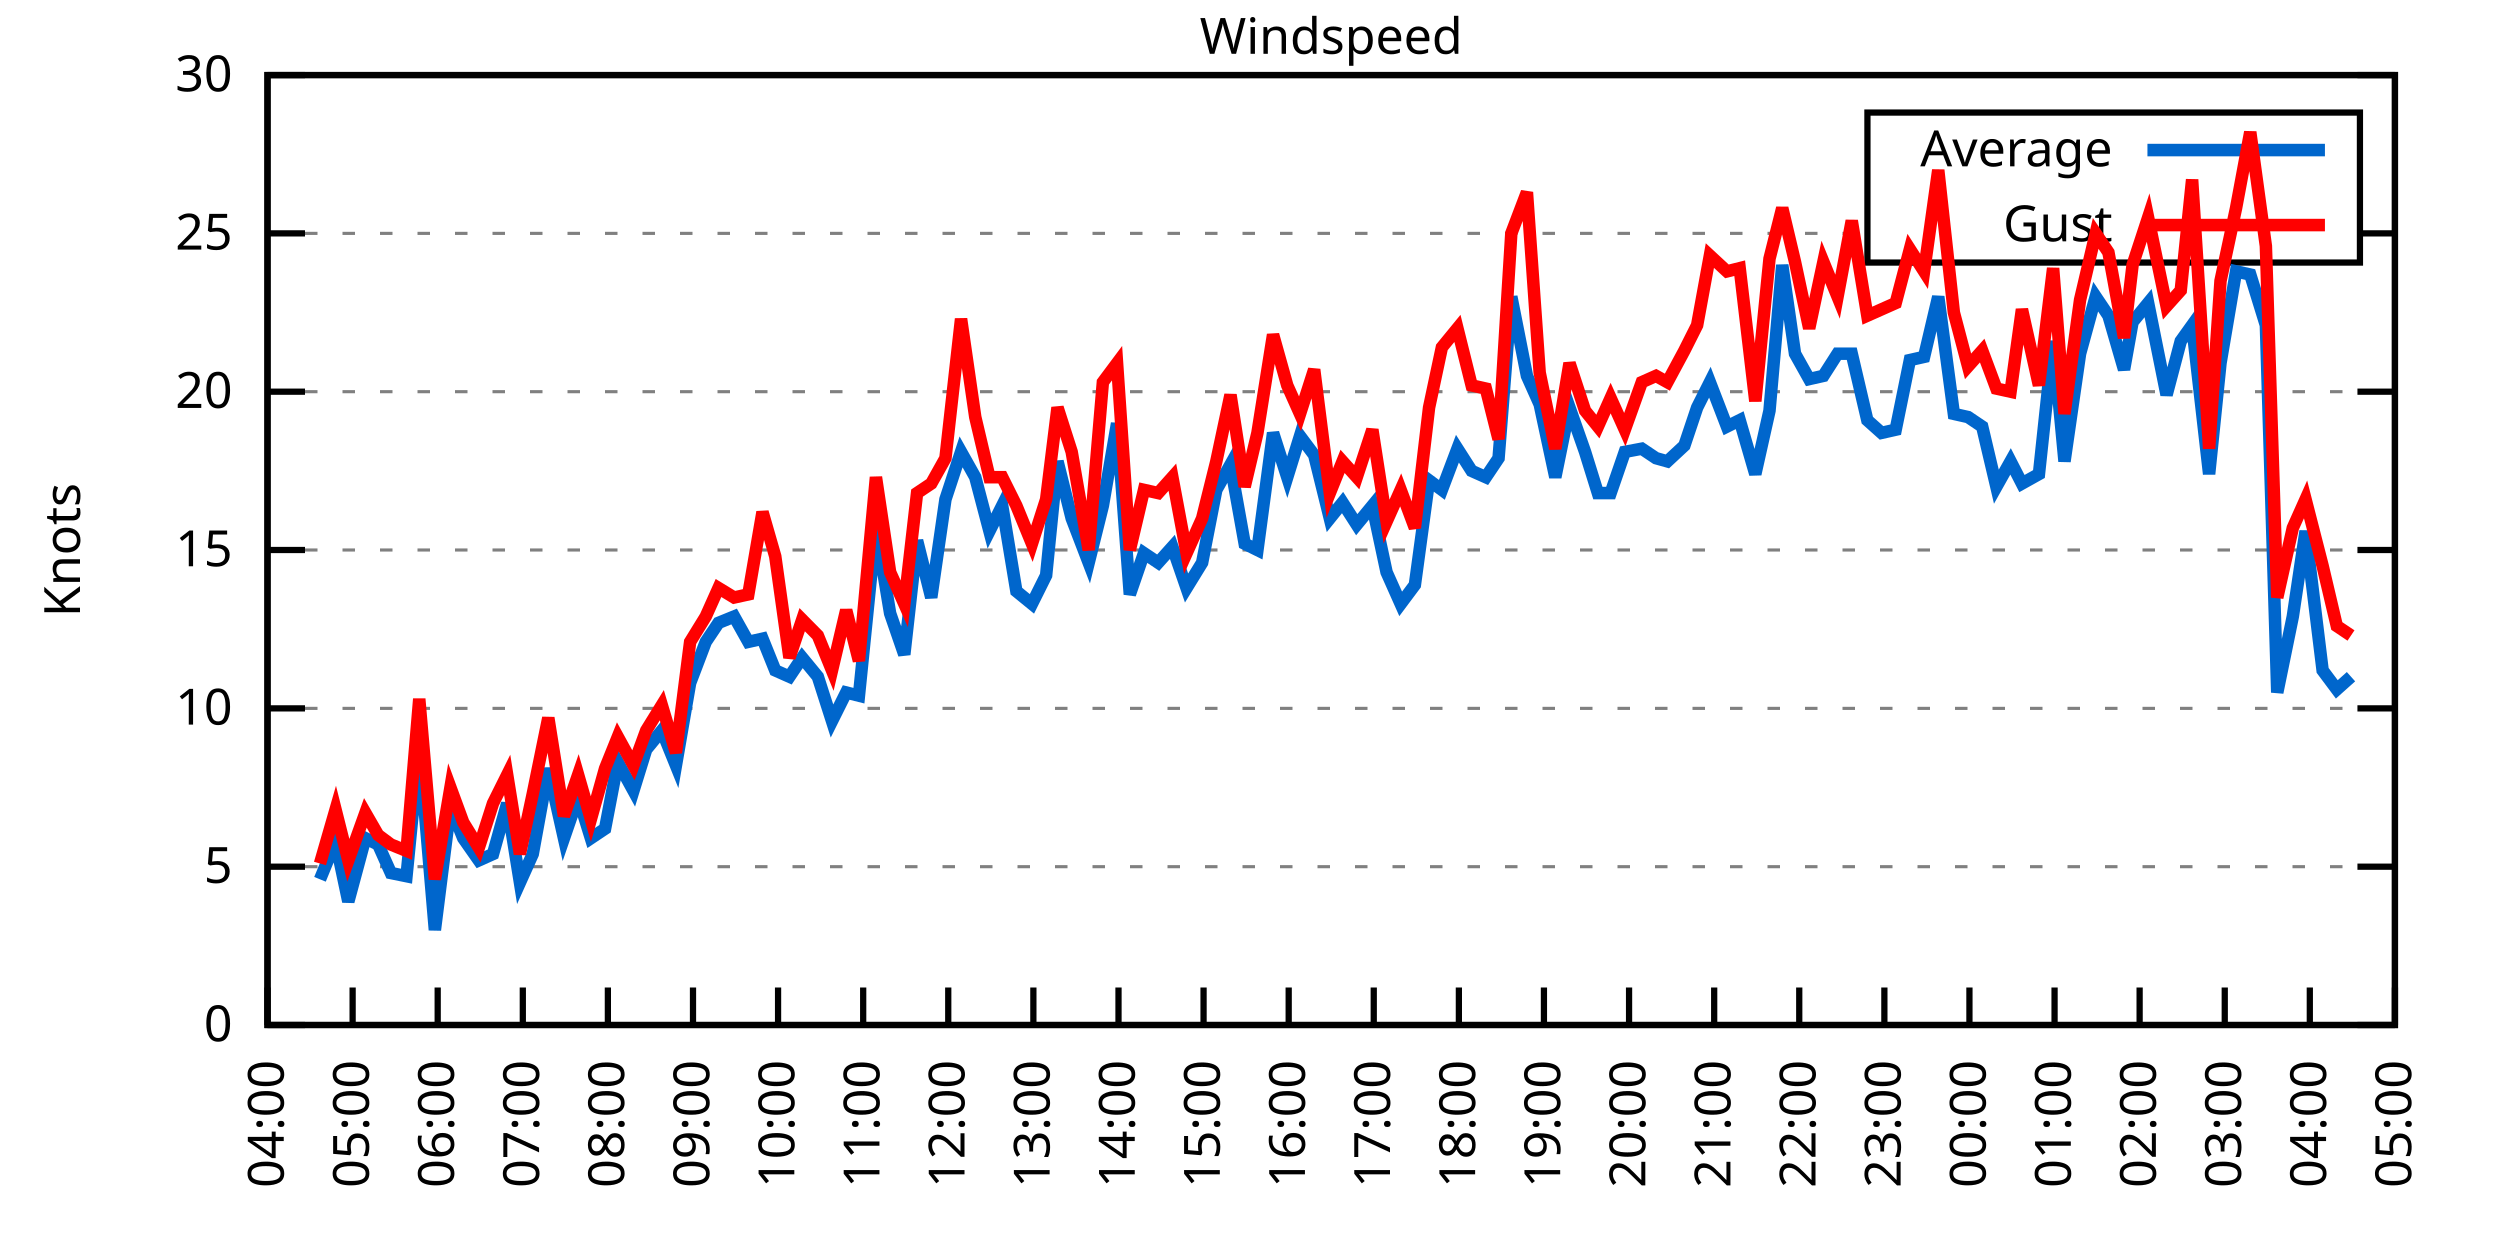
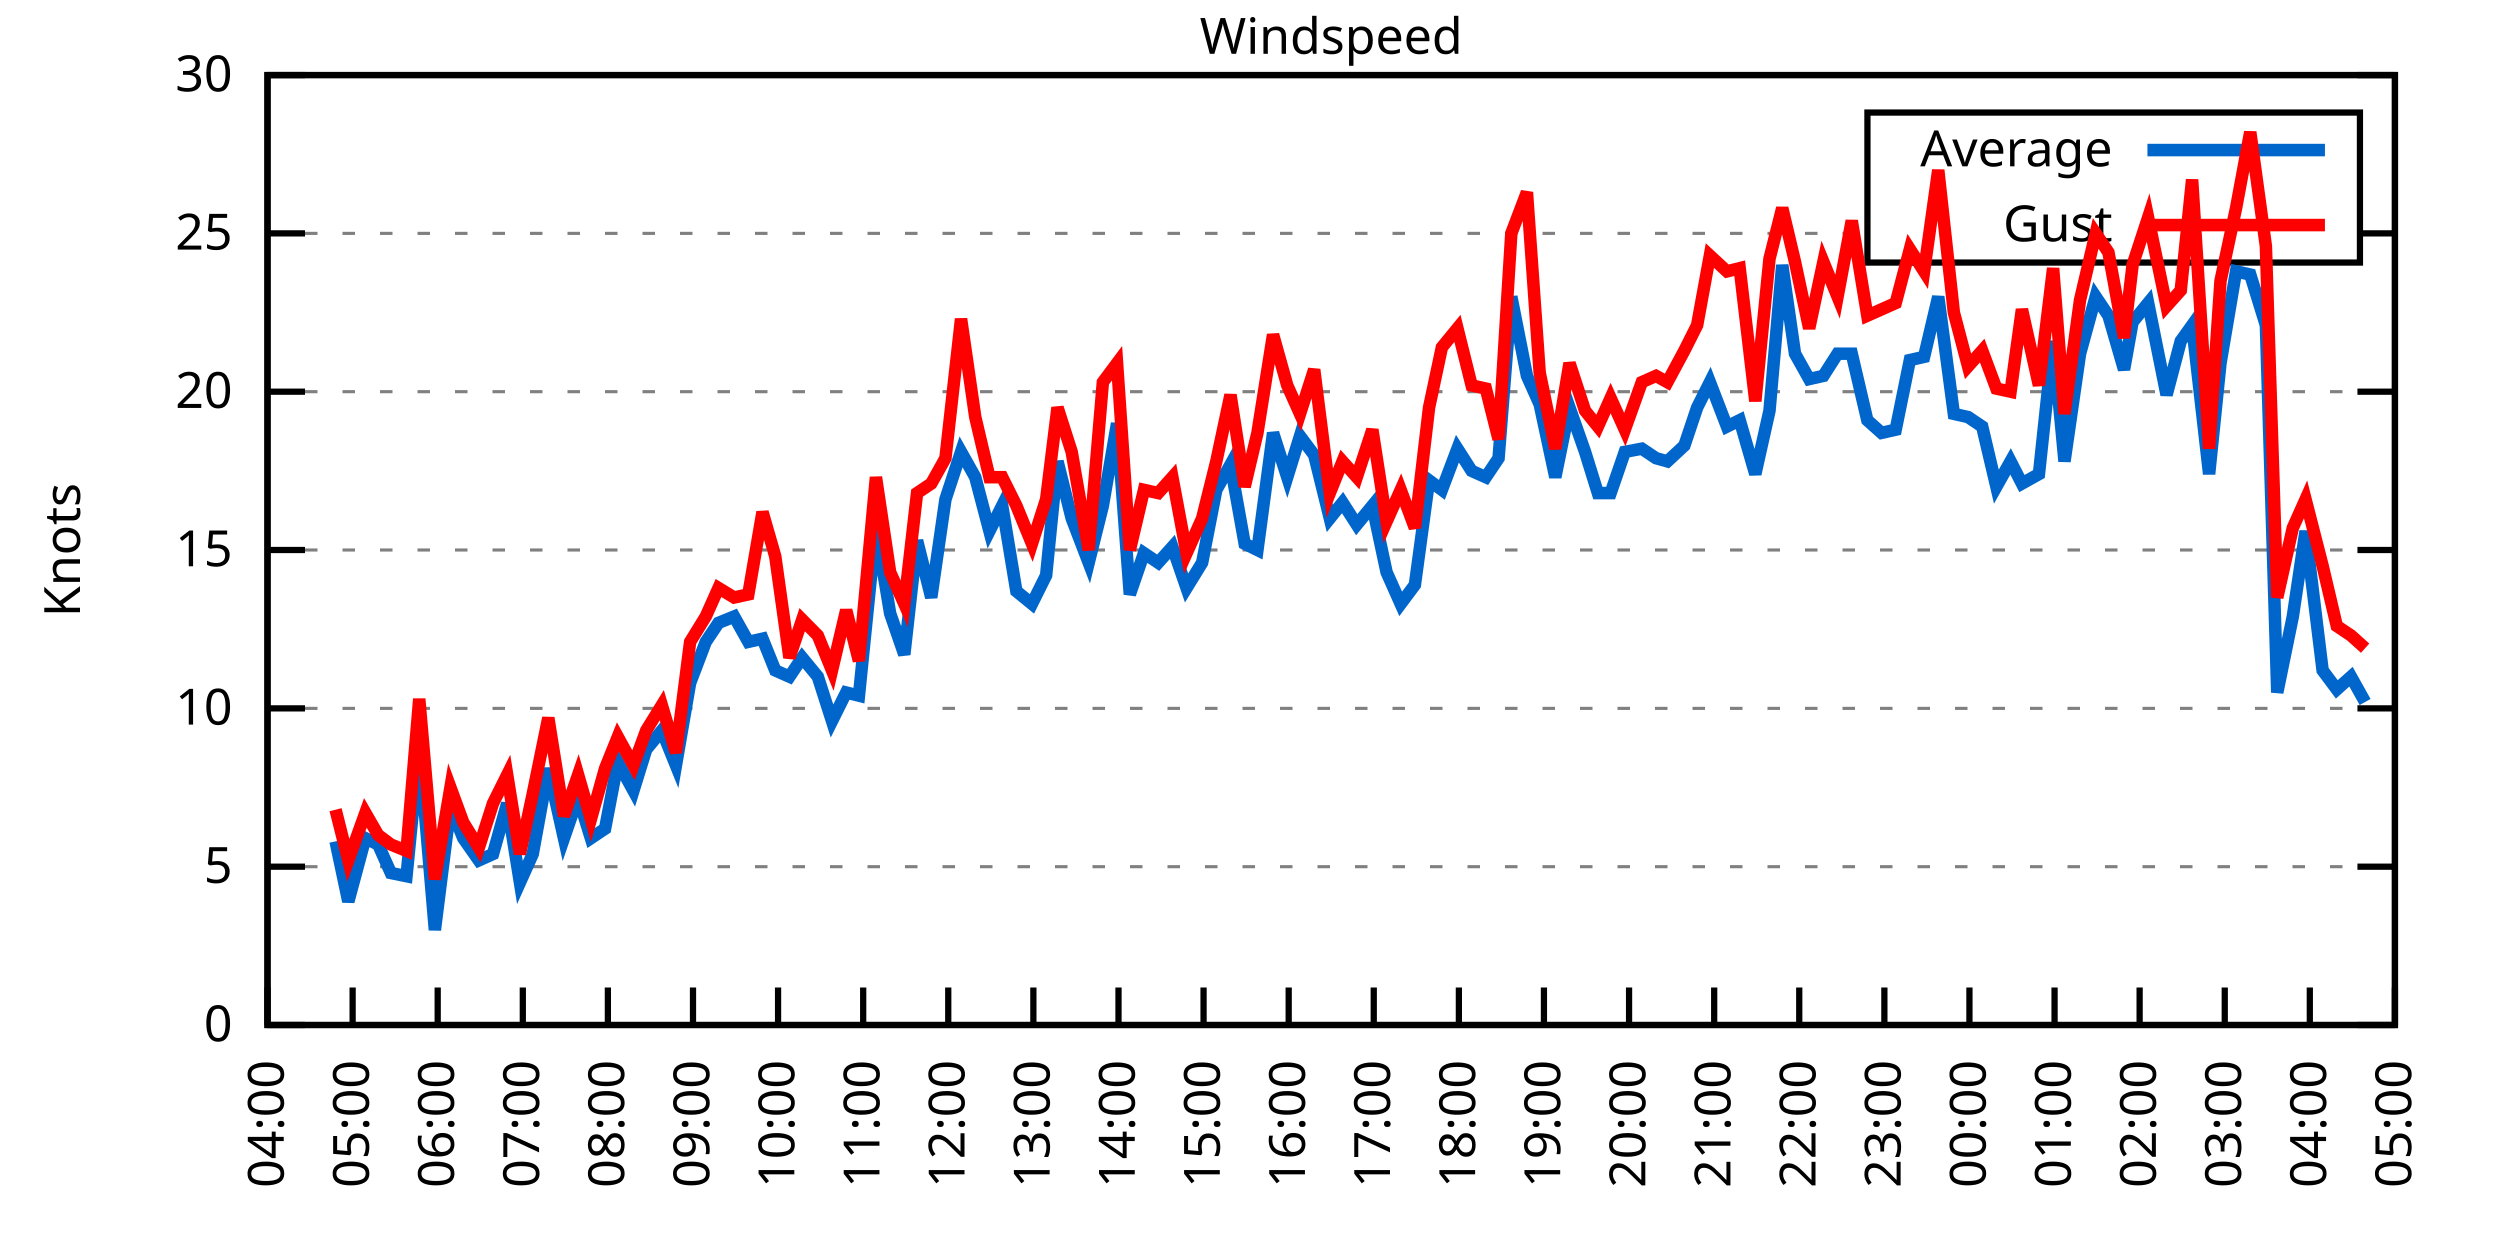
<svg xmlns="http://www.w3.org/2000/svg" xmlns:xlink="http://www.w3.org/1999/xlink" width="400" height="200" viewBox="0 0 400 200">
  <g id="gnuplot_canvas">
    <rect x="0" y="0" width="400" height="200" fill="none" />
    <defs>
      <circle id="gpDot" r="0.5" stroke-width="0.5" stroke="currentColor" />
      <path id="gpPt0" stroke-width="0.333" stroke="currentColor" d="M-1,0 h2 M0,-1 v2" />
      <path id="gpPt1" stroke-width="0.333" stroke="currentColor" d="M-1,-1 L1,1 M1,-1 L-1,1" />
      <path id="gpPt2" stroke-width="0.333" stroke="currentColor" d="M-1,0 L1,0 M0,-1 L0,1 M-1,-1 L1,1 M-1,1 L1,-1" />
      <rect id="gpPt3" stroke-width="0.333" stroke="currentColor" x="-1" y="-1" width="2" height="2" />
      <rect id="gpPt4" stroke-width="0.333" stroke="currentColor" fill="currentColor" x="-1" y="-1" width="2" height="2" />
      <circle id="gpPt5" stroke-width="0.333" stroke="currentColor" cx="0" cy="0" r="1" />
      <use xlink:href="#gpPt5" id="gpPt6" fill="currentColor" stroke="none" />
      <path id="gpPt7" stroke-width="0.333" stroke="currentColor" d="M0,-1.33 L-1.33,0.67 L1.33,0.67 z" />
      <use xlink:href="#gpPt7" id="gpPt8" fill="currentColor" stroke="none" />
      <use xlink:href="#gpPt7" id="gpPt9" stroke="currentColor" transform="rotate(180)" />
      <use xlink:href="#gpPt9" id="gpPt10" fill="currentColor" stroke="none" />
      <use xlink:href="#gpPt3" id="gpPt11" stroke="currentColor" transform="rotate(45)" />
      <use xlink:href="#gpPt11" id="gpPt12" fill="currentColor" stroke="none" />
      <path id="gpPt13" stroke-width="0.333" stroke="currentColor" d="M0,1.330 L1.265,0.411 L0.782,-1.067 L-0.782,-1.076 L-1.265,0.411 z" />
      <use xlink:href="#gpPt13" id="gpPt14" fill="currentColor" stroke="none" />
      <filter id="textbox" filterUnits="objectBoundingBox" x="0" y="0" height="1" width="1">
        <feFlood flood-color="white" flood-opacity="1" result="bgnd" />
        <feComposite in="SourceGraphic" in2="bgnd" operator="atop" />
      </filter>
      <filter id="greybox" filterUnits="objectBoundingBox" x="0" y="0" height="1" width="1">
        <feFlood flood-color="lightgrey" flood-opacity="1" result="grey" />
        <feComposite in="SourceGraphic" in2="grey" operator="atop" />
      </filter>
    </defs>
    <g fill="none" color="white" stroke="currentColor" stroke-width="1.00" stroke-linecap="butt" stroke-linejoin="miter">
</g>
    <g fill="none" color="black" stroke="currentColor" stroke-width="1.00" stroke-linecap="butt" stroke-linejoin="miter">
      <g stroke="none" shape-rendering="crispEdges">
        <polygon fill="rgb(255, 255, 255)" points="42.80,164.00 383.18,164.00 383.18,12.02 42.80,12.02 " />
      </g>
    </g>
    <g fill="none" color="black" stroke="currentColor" stroke-width="1.00" stroke-linecap="butt" stroke-linejoin="miter">
</g>
    <g fill="none" color="black" stroke="black" stroke-width="0.50" stroke-linecap="butt" stroke-linejoin="miter">
</g>
    <g fill="none" color="gray" stroke="currentColor" stroke-width="0.50" stroke-linecap="butt" stroke-linejoin="miter">
      <path stroke="gray" stroke-dasharray="2,4" class="gridline" d="M42.80,164.00 L383.19,164.00  " />
    </g>
    <g fill="none" color="gray" stroke="gray" stroke-width="1.00" stroke-linecap="butt" stroke-linejoin="miter">
</g>
    <g fill="none" color="black" stroke="currentColor" stroke-width="1.00" stroke-linecap="butt" stroke-linejoin="miter">
      <path stroke="black" d="M42.80,164.00 L48.80,164.00 M383.19,164.00 L377.19,164.00  " />
      <g transform="translate(37.20,166.60)" stroke="none" fill="black" font-family="Sans" font-size="8.00" text-anchor="end">
        <text>
          <tspan font-family="Sans"> 0</tspan>
        </text>
      </g>
    </g>
    <g fill="none" color="black" stroke="currentColor" stroke-width="1.00" stroke-linecap="butt" stroke-linejoin="miter">
</g>
    <g fill="none" color="black" stroke="black" stroke-width="0.50" stroke-linecap="butt" stroke-linejoin="miter">
</g>
    <g fill="none" color="gray" stroke="currentColor" stroke-width="0.50" stroke-linecap="butt" stroke-linejoin="miter">
      <path stroke="gray" stroke-dasharray="2,4" class="gridline" d="M42.80,138.67 L383.19,138.67  " />
    </g>
    <g fill="none" color="gray" stroke="gray" stroke-width="1.00" stroke-linecap="butt" stroke-linejoin="miter">
</g>
    <g fill="none" color="black" stroke="currentColor" stroke-width="1.00" stroke-linecap="butt" stroke-linejoin="miter">
      <path stroke="black" d="M42.80,138.67 L48.80,138.67 M383.19,138.67 L377.19,138.67  " />
      <g transform="translate(37.20,141.27)" stroke="none" fill="black" font-family="Sans" font-size="8.00" text-anchor="end">
        <text>
          <tspan font-family="Sans"> 5</tspan>
        </text>
      </g>
    </g>
    <g fill="none" color="black" stroke="currentColor" stroke-width="1.00" stroke-linecap="butt" stroke-linejoin="miter">
</g>
    <g fill="none" color="black" stroke="black" stroke-width="0.50" stroke-linecap="butt" stroke-linejoin="miter">
</g>
    <g fill="none" color="gray" stroke="currentColor" stroke-width="0.50" stroke-linecap="butt" stroke-linejoin="miter">
      <path stroke="gray" stroke-dasharray="2,4" class="gridline" d="M42.80,113.34 L383.19,113.34  " />
    </g>
    <g fill="none" color="gray" stroke="gray" stroke-width="1.00" stroke-linecap="butt" stroke-linejoin="miter">
</g>
    <g fill="none" color="black" stroke="currentColor" stroke-width="1.00" stroke-linecap="butt" stroke-linejoin="miter">
      <path stroke="black" d="M42.80,113.34 L48.80,113.34 M383.19,113.34 L377.19,113.34  " />
      <g transform="translate(37.20,115.94)" stroke="none" fill="black" font-family="Sans" font-size="8.00" text-anchor="end">
        <text>
          <tspan font-family="Sans"> 10</tspan>
        </text>
      </g>
    </g>
    <g fill="none" color="black" stroke="currentColor" stroke-width="1.00" stroke-linecap="butt" stroke-linejoin="miter">
</g>
    <g fill="none" color="black" stroke="black" stroke-width="0.50" stroke-linecap="butt" stroke-linejoin="miter">
</g>
    <g fill="none" color="gray" stroke="currentColor" stroke-width="0.50" stroke-linecap="butt" stroke-linejoin="miter">
      <path stroke="gray" stroke-dasharray="2,4" class="gridline" d="M42.80,88.00 L383.19,88.00  " />
    </g>
    <g fill="none" color="gray" stroke="gray" stroke-width="1.00" stroke-linecap="butt" stroke-linejoin="miter">
</g>
    <g fill="none" color="black" stroke="currentColor" stroke-width="1.00" stroke-linecap="butt" stroke-linejoin="miter">
      <path stroke="black" d="M42.80,88.00 L48.80,88.00 M383.19,88.00 L377.19,88.00  " />
      <g transform="translate(37.20,90.60)" stroke="none" fill="black" font-family="Sans" font-size="8.00" text-anchor="end">
        <text>
          <tspan font-family="Sans"> 15</tspan>
        </text>
      </g>
    </g>
    <g fill="none" color="black" stroke="currentColor" stroke-width="1.00" stroke-linecap="butt" stroke-linejoin="miter">
</g>
    <g fill="none" color="black" stroke="black" stroke-width="0.50" stroke-linecap="butt" stroke-linejoin="miter">
</g>
    <g fill="none" color="gray" stroke="currentColor" stroke-width="0.50" stroke-linecap="butt" stroke-linejoin="miter">
      <path stroke="gray" stroke-dasharray="2,4" class="gridline" d="M42.80,62.67 L383.19,62.67  " />
    </g>
    <g fill="none" color="gray" stroke="gray" stroke-width="1.00" stroke-linecap="butt" stroke-linejoin="miter">
</g>
    <g fill="none" color="black" stroke="currentColor" stroke-width="1.00" stroke-linecap="butt" stroke-linejoin="miter">
      <path stroke="black" d="M42.80,62.67 L48.80,62.67 M383.19,62.67 L377.19,62.67  " />
      <g transform="translate(37.20,65.27)" stroke="none" fill="black" font-family="Sans" font-size="8.00" text-anchor="end">
        <text>
          <tspan font-family="Sans"> 20</tspan>
        </text>
      </g>
    </g>
    <g fill="none" color="black" stroke="currentColor" stroke-width="1.00" stroke-linecap="butt" stroke-linejoin="miter">
</g>
    <g fill="none" color="black" stroke="black" stroke-width="0.50" stroke-linecap="butt" stroke-linejoin="miter">
</g>
    <g fill="none" color="gray" stroke="currentColor" stroke-width="0.50" stroke-linecap="butt" stroke-linejoin="miter">
      <path stroke="gray" stroke-dasharray="2,4" class="gridline" d="M42.80,37.34 L298.79,37.34 M377.59,37.34 L383.19,37.34  " />
    </g>
    <g fill="none" color="gray" stroke="gray" stroke-width="1.00" stroke-linecap="butt" stroke-linejoin="miter">
</g>
    <g fill="none" color="black" stroke="currentColor" stroke-width="1.00" stroke-linecap="butt" stroke-linejoin="miter">
      <path stroke="black" d="M42.80,37.34 L48.80,37.34 M383.19,37.34 L377.19,37.34  " />
      <g transform="translate(37.20,39.94)" stroke="none" fill="black" font-family="Sans" font-size="8.00" text-anchor="end">
        <text>
          <tspan font-family="Sans"> 25</tspan>
        </text>
      </g>
    </g>
    <g fill="none" color="black" stroke="currentColor" stroke-width="1.00" stroke-linecap="butt" stroke-linejoin="miter">
</g>
    <g fill="none" color="black" stroke="black" stroke-width="0.50" stroke-linecap="butt" stroke-linejoin="miter">
</g>
    <g fill="none" color="gray" stroke="currentColor" stroke-width="0.50" stroke-linecap="butt" stroke-linejoin="miter">
      <path stroke="gray" stroke-dasharray="2,4" class="gridline" d="M42.80,12.01 L383.19,12.01  " />
    </g>
    <g fill="none" color="gray" stroke="gray" stroke-width="1.00" stroke-linecap="butt" stroke-linejoin="miter">
</g>
    <g fill="none" color="black" stroke="currentColor" stroke-width="1.00" stroke-linecap="butt" stroke-linejoin="miter">
      <path stroke="black" d="M42.80,12.01 L48.80,12.01 M383.19,12.01 L377.19,12.01  " />
      <g transform="translate(37.20,14.61)" stroke="none" fill="black" font-family="Sans" font-size="8.00" text-anchor="end">
        <text>
          <tspan font-family="Sans"> 30</tspan>
        </text>
      </g>
    </g>
    <g fill="none" color="black" stroke="currentColor" stroke-width="1.00" stroke-linecap="butt" stroke-linejoin="miter">
      <path stroke="black" d="M42.80,164.00 L42.80,158.00  " />
      <g transform="translate(45.40,169.60) rotate(270.00)" stroke="none" fill="black" font-family="Sans" font-size="8.00" text-anchor="end">
        <text>
          <tspan font-family="Sans">04:00</tspan>
        </text>
      </g>
    </g>
    <g fill="none" color="black" stroke="currentColor" stroke-width="1.00" stroke-linecap="butt" stroke-linejoin="miter">
      <path stroke="black" d="M56.42,164.00 L56.42,158.00  " />
      <g transform="translate(59.02,169.60) rotate(270.00)" stroke="none" fill="black" font-family="Sans" font-size="8.00" text-anchor="end">
        <text>
          <tspan font-family="Sans">05:00</tspan>
        </text>
      </g>
    </g>
    <g fill="none" color="black" stroke="currentColor" stroke-width="1.00" stroke-linecap="butt" stroke-linejoin="miter">
      <path stroke="black" d="M70.03,164.00 L70.03,158.00  " />
      <g transform="translate(72.63,169.60) rotate(270.00)" stroke="none" fill="black" font-family="Sans" font-size="8.00" text-anchor="end">
        <text>
          <tspan font-family="Sans">06:00</tspan>
        </text>
      </g>
    </g>
    <g fill="none" color="black" stroke="currentColor" stroke-width="1.00" stroke-linecap="butt" stroke-linejoin="miter">
      <path stroke="black" d="M83.65,164.00 L83.65,158.00  " />
      <g transform="translate(86.25,169.60) rotate(270.00)" stroke="none" fill="black" font-family="Sans" font-size="8.00" text-anchor="end">
        <text>
          <tspan font-family="Sans">07:00</tspan>
        </text>
      </g>
    </g>
    <g fill="none" color="black" stroke="currentColor" stroke-width="1.00" stroke-linecap="butt" stroke-linejoin="miter">
      <path stroke="black" d="M97.26,164.00 L97.26,158.00  " />
      <g transform="translate(99.86,169.60) rotate(270.00)" stroke="none" fill="black" font-family="Sans" font-size="8.00" text-anchor="end">
        <text>
          <tspan font-family="Sans">08:00</tspan>
        </text>
      </g>
    </g>
    <g fill="none" color="black" stroke="currentColor" stroke-width="1.00" stroke-linecap="butt" stroke-linejoin="miter">
      <path stroke="black" d="M110.88,164.00 L110.88,158.00  " />
      <g transform="translate(113.48,169.60) rotate(270.00)" stroke="none" fill="black" font-family="Sans" font-size="8.00" text-anchor="end">
        <text>
          <tspan font-family="Sans">09:00</tspan>
        </text>
      </g>
    </g>
    <g fill="none" color="black" stroke="currentColor" stroke-width="1.00" stroke-linecap="butt" stroke-linejoin="miter">
      <path stroke="black" d="M124.49,164.00 L124.49,158.00  " />
      <g transform="translate(127.09,169.60) rotate(270.00)" stroke="none" fill="black" font-family="Sans" font-size="8.00" text-anchor="end">
        <text>
          <tspan font-family="Sans">10:00</tspan>
        </text>
      </g>
    </g>
    <g fill="none" color="black" stroke="currentColor" stroke-width="1.00" stroke-linecap="butt" stroke-linejoin="miter">
      <path stroke="black" d="M138.11,164.00 L138.11,158.00  " />
      <g transform="translate(140.71,169.60) rotate(270.00)" stroke="none" fill="black" font-family="Sans" font-size="8.00" text-anchor="end">
        <text>
          <tspan font-family="Sans">11:00</tspan>
        </text>
      </g>
    </g>
    <g fill="none" color="black" stroke="currentColor" stroke-width="1.00" stroke-linecap="butt" stroke-linejoin="miter">
      <path stroke="black" d="M151.72,164.00 L151.72,158.00  " />
      <g transform="translate(154.32,169.60) rotate(270.00)" stroke="none" fill="black" font-family="Sans" font-size="8.00" text-anchor="end">
        <text>
          <tspan font-family="Sans">12:00</tspan>
        </text>
      </g>
    </g>
    <g fill="none" color="black" stroke="currentColor" stroke-width="1.00" stroke-linecap="butt" stroke-linejoin="miter">
      <path stroke="black" d="M165.34,164.00 L165.34,158.00  " />
      <g transform="translate(167.94,169.60) rotate(270.00)" stroke="none" fill="black" font-family="Sans" font-size="8.00" text-anchor="end">
        <text>
          <tspan font-family="Sans">13:00</tspan>
        </text>
      </g>
    </g>
    <g fill="none" color="black" stroke="currentColor" stroke-width="1.00" stroke-linecap="butt" stroke-linejoin="miter">
      <path stroke="black" d="M178.96,164.00 L178.96,158.00  " />
      <g transform="translate(181.56,169.60) rotate(270.00)" stroke="none" fill="black" font-family="Sans" font-size="8.00" text-anchor="end">
        <text>
          <tspan font-family="Sans">14:00</tspan>
        </text>
      </g>
    </g>
    <g fill="none" color="black" stroke="currentColor" stroke-width="1.00" stroke-linecap="butt" stroke-linejoin="miter">
      <path stroke="black" d="M192.57,164.00 L192.57,158.00  " />
      <g transform="translate(195.17,169.60) rotate(270.00)" stroke="none" fill="black" font-family="Sans" font-size="8.00" text-anchor="end">
        <text>
          <tspan font-family="Sans">15:00</tspan>
        </text>
      </g>
    </g>
    <g fill="none" color="black" stroke="currentColor" stroke-width="1.00" stroke-linecap="butt" stroke-linejoin="miter">
      <path stroke="black" d="M206.19,164.00 L206.19,158.00  " />
      <g transform="translate(208.79,169.60) rotate(270.00)" stroke="none" fill="black" font-family="Sans" font-size="8.00" text-anchor="end">
        <text>
          <tspan font-family="Sans">16:00</tspan>
        </text>
      </g>
    </g>
    <g fill="none" color="black" stroke="currentColor" stroke-width="1.00" stroke-linecap="butt" stroke-linejoin="miter">
      <path stroke="black" d="M219.80,164.00 L219.80,158.00  " />
      <g transform="translate(222.40,169.60) rotate(270.00)" stroke="none" fill="black" font-family="Sans" font-size="8.00" text-anchor="end">
        <text>
          <tspan font-family="Sans">17:00</tspan>
        </text>
      </g>
    </g>
    <g fill="none" color="black" stroke="currentColor" stroke-width="1.00" stroke-linecap="butt" stroke-linejoin="miter">
      <path stroke="black" d="M233.42,164.00 L233.42,158.00  " />
      <g transform="translate(236.02,169.60) rotate(270.00)" stroke="none" fill="black" font-family="Sans" font-size="8.00" text-anchor="end">
        <text>
          <tspan font-family="Sans">18:00</tspan>
        </text>
      </g>
    </g>
    <g fill="none" color="black" stroke="currentColor" stroke-width="1.00" stroke-linecap="butt" stroke-linejoin="miter">
      <path stroke="black" d="M247.03,164.00 L247.03,158.00  " />
      <g transform="translate(249.63,169.60) rotate(270.00)" stroke="none" fill="black" font-family="Sans" font-size="8.00" text-anchor="end">
        <text>
          <tspan font-family="Sans">19:00</tspan>
        </text>
      </g>
    </g>
    <g fill="none" color="black" stroke="currentColor" stroke-width="1.00" stroke-linecap="butt" stroke-linejoin="miter">
      <path stroke="black" d="M260.65,164.00 L260.65,158.00  " />
      <g transform="translate(263.25,169.60) rotate(270.00)" stroke="none" fill="black" font-family="Sans" font-size="8.00" text-anchor="end">
        <text>
          <tspan font-family="Sans">20:00</tspan>
        </text>
      </g>
    </g>
    <g fill="none" color="black" stroke="currentColor" stroke-width="1.00" stroke-linecap="butt" stroke-linejoin="miter">
      <path stroke="black" d="M274.27,164.00 L274.27,158.00  " />
      <g transform="translate(276.87,169.60) rotate(270.00)" stroke="none" fill="black" font-family="Sans" font-size="8.00" text-anchor="end">
        <text>
          <tspan font-family="Sans">21:00</tspan>
        </text>
      </g>
    </g>
    <g fill="none" color="black" stroke="currentColor" stroke-width="1.00" stroke-linecap="butt" stroke-linejoin="miter">
      <path stroke="black" d="M287.88,164.00 L287.88,158.00  " />
      <g transform="translate(290.48,169.60) rotate(270.00)" stroke="none" fill="black" font-family="Sans" font-size="8.00" text-anchor="end">
        <text>
          <tspan font-family="Sans">22:00</tspan>
        </text>
      </g>
    </g>
    <g fill="none" color="black" stroke="currentColor" stroke-width="1.00" stroke-linecap="butt" stroke-linejoin="miter">
      <path stroke="black" d="M301.50,164.00 L301.50,158.00  " />
      <g transform="translate(304.10,169.60) rotate(270.00)" stroke="none" fill="black" font-family="Sans" font-size="8.00" text-anchor="end">
        <text>
          <tspan font-family="Sans">23:00</tspan>
        </text>
      </g>
    </g>
    <g fill="none" color="black" stroke="currentColor" stroke-width="1.00" stroke-linecap="butt" stroke-linejoin="miter">
      <path stroke="black" d="M315.11,164.00 L315.11,158.00  " />
      <g transform="translate(317.71,169.60) rotate(270.00)" stroke="none" fill="black" font-family="Sans" font-size="8.00" text-anchor="end">
        <text>
          <tspan font-family="Sans">00:00</tspan>
        </text>
      </g>
    </g>
    <g fill="none" color="black" stroke="currentColor" stroke-width="1.00" stroke-linecap="butt" stroke-linejoin="miter">
      <path stroke="black" d="M328.73,164.00 L328.73,158.00  " />
      <g transform="translate(331.33,169.60) rotate(270.00)" stroke="none" fill="black" font-family="Sans" font-size="8.00" text-anchor="end">
        <text>
          <tspan font-family="Sans">01:00</tspan>
        </text>
      </g>
    </g>
    <g fill="none" color="black" stroke="currentColor" stroke-width="1.00" stroke-linecap="butt" stroke-linejoin="miter">
      <path stroke="black" d="M342.34,164.00 L342.34,158.00  " />
      <g transform="translate(344.94,169.60) rotate(270.00)" stroke="none" fill="black" font-family="Sans" font-size="8.00" text-anchor="end">
        <text>
          <tspan font-family="Sans">02:00</tspan>
        </text>
      </g>
    </g>
    <g fill="none" color="black" stroke="currentColor" stroke-width="1.00" stroke-linecap="butt" stroke-linejoin="miter">
      <path stroke="black" d="M355.96,164.00 L355.96,158.00  " />
      <g transform="translate(358.56,169.60) rotate(270.00)" stroke="none" fill="black" font-family="Sans" font-size="8.00" text-anchor="end">
        <text>
          <tspan font-family="Sans">03:00</tspan>
        </text>
      </g>
    </g>
    <g fill="none" color="black" stroke="currentColor" stroke-width="1.00" stroke-linecap="butt" stroke-linejoin="miter">
      <path stroke="black" d="M369.57,164.00 L369.57,158.00  " />
      <g transform="translate(372.17,169.60) rotate(270.00)" stroke="none" fill="black" font-family="Sans" font-size="8.00" text-anchor="end">
        <text>
          <tspan font-family="Sans">04:00</tspan>
        </text>
      </g>
    </g>
    <g fill="none" color="black" stroke="currentColor" stroke-width="1.00" stroke-linecap="butt" stroke-linejoin="miter">
      <path stroke="black" d="M383.19,164.00 L383.19,158.00  " />
      <g transform="translate(385.79,169.60) rotate(270.00)" stroke="none" fill="black" font-family="Sans" font-size="8.00" text-anchor="end">
        <text>
          <tspan font-family="Sans">05:00</tspan>
        </text>
      </g>
    </g>
    <g fill="none" color="black" stroke="currentColor" stroke-width="1.00" stroke-linecap="butt" stroke-linejoin="miter">
</g>
    <g fill="none" color="black" stroke="currentColor" stroke-width="1.00" stroke-linecap="butt" stroke-linejoin="miter">
      <path stroke="black" d="M42.80,12.01 L42.80,164.00 L383.19,164.00 L383.19,12.01 L42.80,12.01 Z  " />
    </g>
    <g fill="none" color="black" stroke="currentColor" stroke-width="1.00" stroke-linecap="butt" stroke-linejoin="miter">
</g>
    <g fill="none" color="black" stroke="currentColor" stroke-width="1.00" stroke-linecap="butt" stroke-linejoin="miter">
      <path stroke="black" d="M298.79,42.01 L298.79,18.01 L377.59,18.01 L377.59,42.01 L298.79,42.01 Z  " />
    </g>
    <g id="Windspeed_plot_1">
      <g fill="none" color="white" stroke="black" stroke-width="2.00" stroke-linecap="butt" stroke-linejoin="miter">
</g>
      <g fill="none" color="black" stroke="currentColor" stroke-width="2.00" stroke-linecap="butt" stroke-linejoin="miter">
        <g transform="translate(337.99,26.61)" stroke="none" fill="black" font-family="Sans" font-size="8.00" text-anchor="end">
          <text>
            <tspan font-family="Sans">Average</tspan>
          </text>
        </g>
      </g>
      <g fill="none" color="black" stroke="currentColor" stroke-width="2.00" stroke-linecap="butt" stroke-linejoin="miter">
-         <path stroke="rgb(  0, 102, 204)" d="M343.59,24.01 L371.99,24.01 M51.20,140.69 L53.69,134.62 L55.73,144.24 L58.46,134.11 L60.50,135.12 L62.54,139.68   L65.04,140.19 L67.08,119.42 L69.58,148.80 L72.07,129.04 L74.12,134.11 L76.61,137.66 L78.88,136.64 L81.15,128.54   L83.19,141.20 L85.24,136.64 L87.73,122.96 L90.23,134.11 L92.50,127.52 L94.54,134.11 L96.81,132.59 L98.85,121.95   L101.35,126.51 L103.39,119.92 L105.89,116.88 L108.15,122.46 L110.42,109.28 L112.92,102.70 L114.96,99.66 L117.46,98.64   L119.73,102.70 L122.00,102.19 L124.04,107.26 L126.31,108.27 L128.35,105.23 L130.85,108.27 L133.12,115.36 L135.39,110.80   L137.43,111.31 L140.15,84.46 L142.42,98.14 L144.69,104.72 L146.73,86.49 L149.00,95.60 L151.27,79.90 L153.77,72.30   L156.04,76.35 L158.31,84.97 L160.35,80.91 L162.62,94.59 L165.11,96.62 L167.38,92.06 L169.20,73.82 L171.47,82.94   L174.19,90.03 L176.46,80.91 L178.73,67.74 L180.77,95.10 L183.04,88.51 L185.31,90.03 L187.58,87.50 L189.85,94.08   L192.34,90.03 L194.61,78.38 L196.88,74.33 L199.15,86.99 L201.19,88.00 L203.69,69.26 L205.96,76.35 L208.00,69.77   L210.27,72.81 L212.77,82.94 L214.81,80.41 L217.08,83.95 L219.58,80.91 L221.85,91.55 L224.11,96.62 L226.38,93.58   L228.65,76.86 L230.70,78.38 L233.19,71.79 L235.46,75.34 L237.73,76.35 L239.77,73.31 L241.81,47.47 L244.31,60.14   L246.35,64.70 L248.85,76.35 L251.12,65.21 L253.61,72.30 L255.66,78.89 L257.70,78.89 L259.97,72.30 L262.69,71.79   L264.96,73.31 L266.78,73.82 L269.50,71.29 L271.54,65.21 L273.58,61.15 L276.31,68.25 L278.35,67.23 L280.85,75.85   L283.12,65.71 L285.16,42.41 L287.20,56.59 L289.47,60.65 L291.74,60.14 L294.01,56.59 L296.28,56.59 L298.77,67.23   L301.04,69.26 L303.31,68.75 L305.58,57.61 L307.85,57.10 L310.12,47.47 L312.62,66.22 L314.89,66.73 L317.15,68.25   L319.42,77.87 L321.69,73.82 L323.51,77.37 L326.23,75.85 L328.50,54.57 L330.32,73.82 L332.81,56.59 L335.31,47.47   L337.35,50.51 L339.85,59.13 L341.21,51.53 L343.70,48.49 L346.65,63.18 L348.92,54.57 L350.74,52.03 L353.46,75.85   L355.28,58.11 L357.77,43.42 L360.04,43.93 L362.54,52.03 L364.36,110.80 L366.85,98.64 L368.89,84.97 L371.62,107.26   L373.89,110.30 L376.16,108.27  " />
+         <path stroke="rgb(  0, 102, 204)" d="M343.59,24.01 L371.99,24.01 M53.69,134.62 L55.73,144.24 L58.46,134.11 L60.50,135.12 L62.54,139.68 L65.04,140.19   L67.08,119.42 L69.58,148.80 L72.07,129.04 L74.12,134.11 L76.61,137.66 L78.88,136.64 L81.15,128.54 L83.19,141.20   L85.24,136.64 L87.73,122.96 L90.23,134.11 L92.50,127.52 L94.54,134.11 L96.81,132.59 L98.85,121.95 L101.35,126.51   L103.39,119.92 L105.89,116.88 L108.15,122.46 L110.42,109.28 L112.92,102.70 L114.96,99.66 L117.46,98.64 L119.73,102.70   L122.00,102.19 L124.04,107.26 L126.31,108.27 L128.35,105.23 L130.85,108.27 L133.12,115.36 L135.39,110.80 L137.43,111.31   L140.15,84.46 L142.42,98.14 L144.69,104.72 L146.73,86.49 L149.00,95.60 L151.27,79.90 L153.77,72.30 L156.04,76.35   L158.31,84.97 L160.35,80.91 L162.62,94.59 L165.11,96.62 L167.38,92.06 L169.20,73.82 L171.47,82.94 L174.19,90.03   L176.46,80.91 L178.73,67.74 L180.77,95.10 L183.04,88.51 L185.31,90.03 L187.58,87.50 L189.85,94.08 L192.34,90.03   L194.61,78.38 L196.88,74.33 L199.15,86.99 L201.19,88.00 L203.69,69.26 L205.96,76.35 L208.00,69.77 L210.27,72.81   L212.77,82.94 L214.81,80.41 L217.08,83.95 L219.58,80.91 L221.85,91.55 L224.11,96.62 L226.38,93.58 L228.65,76.86   L230.70,78.38 L233.19,71.79 L235.46,75.34 L237.73,76.35 L239.77,73.31 L241.81,47.47 L244.31,60.14 L246.35,64.70   L248.85,76.35 L251.12,65.21 L253.61,72.30 L255.66,78.89 L257.70,78.89 L259.97,72.30 L262.69,71.79 L264.96,73.31   L266.78,73.82 L269.50,71.29 L271.54,65.21 L273.58,61.15 L276.31,68.25 L278.35,67.23 L280.85,75.85 L283.12,65.71   L285.16,42.41 L287.20,56.59 L289.47,60.65 L291.74,60.14 L294.01,56.59 L296.28,56.59 L298.77,67.23 L301.04,69.26   L303.31,68.75 L305.58,57.61 L307.85,57.10 L310.12,47.47 L312.62,66.22 L314.89,66.73 L317.15,68.25 L319.42,77.87   L321.69,73.82 L323.51,77.37 L326.23,75.85 L328.50,54.57 L330.32,73.82 L332.81,56.59 L335.31,47.47 L337.35,50.51   L339.85,59.13 L341.21,51.53 L343.70,48.49 L346.65,63.18 L348.92,54.57 L350.74,52.03 L353.46,75.85 L355.28,58.11   L357.77,43.42 L360.04,43.93 L362.54,52.03 L364.36,110.80 L366.85,98.64 L368.89,84.97 L371.62,107.26 L373.89,110.30   L376.16,108.27 L378.42,112.32  " />
      </g>
    </g>
    <g id="Windspeed_plot_2">
      <g fill="none" color="black" stroke="currentColor" stroke-width="2.00" stroke-linecap="butt" stroke-linejoin="miter">
        <g transform="translate(337.99,38.61)" stroke="none" fill="black" font-family="Sans" font-size="8.00" text-anchor="end">
          <text>
            <tspan font-family="Sans">Gust</tspan>
          </text>
        </g>
      </g>
      <g fill="none" color="black" stroke="currentColor" stroke-width="2.00" stroke-linecap="butt" stroke-linejoin="miter">
-         <path stroke="rgb(255,   0,   0)" d="M343.59,36.01 L371.99,36.01 M51.20,138.16 L53.69,129.55 L55.73,137.66 L58.46,130.06 L60.50,133.60 L62.54,135.12   L65.04,136.14 L67.08,111.82 L69.58,140.69 L72.07,126.00 L74.12,131.58 L76.61,135.63 L78.88,128.54 L81.15,123.98   L83.19,136.64 L85.24,127.02 L87.73,114.86 L90.23,130.56 L92.50,123.98 L94.54,131.07 L96.81,122.96 L98.85,117.90   L101.35,122.46 L103.39,116.88 L105.89,112.83 L108.15,120.43 L110.42,102.70 L112.92,98.64 L114.96,94.08 L117.46,95.60   L119.73,95.10 L122.00,81.93 L124.04,89.02 L126.31,105.23 L128.35,99.15 L130.85,101.68 L133.12,107.26 L135.39,97.63   L137.43,105.74 L140.15,76.35 L142.42,91.55 L144.69,96.62 L146.73,78.89 L149.00,77.37 L151.27,73.31 L153.77,51.02   L156.04,66.73 L158.31,76.35 L160.35,76.35 L162.62,80.91 L165.11,86.99 L167.38,79.90 L169.20,65.21 L171.47,72.30   L174.19,88.00 L176.46,61.15 L178.73,58.11 L180.77,88.00 L183.04,78.38 L185.31,78.89 L187.58,76.35 L189.85,88.51   L192.34,82.94 L194.61,73.82 L196.88,63.18 L199.15,77.87 L201.19,69.26 L203.69,53.55 L205.96,61.66 L208.00,66.22   L210.27,59.13 L212.77,78.89 L214.81,73.82 L217.08,76.35 L219.58,68.75 L221.85,83.45 L224.11,78.38 L226.38,84.46   L228.65,65.21 L230.70,55.58 L233.19,52.54 L235.46,61.66 L237.73,62.17 L239.77,70.27 L241.81,37.34 L244.31,30.76   L246.35,59.63 L248.85,71.79 L251.12,58.11 L253.61,65.71 L255.66,68.25 L257.70,63.69 L259.97,68.75 L262.69,61.15   L264.96,60.14 L266.78,61.15 L269.50,56.09 L271.54,52.03 L273.58,40.89 L276.31,43.42 L278.35,42.91 L280.85,64.19   L283.12,41.39 L285.16,33.29 L287.20,41.90 L289.47,52.54 L291.74,41.90 L294.01,47.47 L296.28,35.32 L298.77,50.51   L301.04,49.50 L303.31,48.49 L305.58,39.87 L307.85,43.42 L310.12,27.21 L312.62,50.01 L314.89,58.62 L317.15,56.09   L319.42,62.17 L321.69,62.67 L323.51,49.50 L326.23,61.66 L328.50,42.91 L330.32,66.22 L332.81,47.98 L335.31,37.34   L337.35,40.38 L339.85,54.06 L341.21,42.41 L343.70,34.81 L346.65,48.99 L348.92,46.46 L350.74,28.73 L353.46,71.79   L355.28,44.94 L357.77,33.29 L360.04,21.13 L362.54,39.37 L364.36,95.60 L366.85,84.46 L368.89,79.90 L371.62,90.54   L373.89,100.16 L376.16,101.68  " />
+         <path stroke="rgb(255,   0,   0)" d="M343.59,36.01 L371.99,36.01 M53.69,129.55 L55.73,137.66 L58.46,130.06 L60.50,133.60 L62.54,135.12 L65.04,136.14   L67.08,111.82 L69.58,140.69 L72.07,126.00 L74.12,131.58 L76.61,135.63 L78.88,128.54 L81.15,123.98 L83.19,136.64   L85.24,127.02 L87.73,114.86 L90.23,130.56 L92.50,123.98 L94.54,131.07 L96.81,122.96 L98.85,117.90 L101.35,122.46   L103.39,116.88 L105.89,112.83 L108.15,120.43 L110.42,102.70 L112.92,98.64 L114.96,94.08 L117.46,95.60 L119.73,95.10   L122.00,81.93 L124.04,89.02 L126.31,105.23 L128.35,99.15 L130.85,101.68 L133.12,107.26 L135.39,97.63 L137.43,105.74   L140.15,76.35 L142.42,91.55 L144.69,96.62 L146.73,78.89 L149.00,77.37 L151.27,73.31 L153.77,51.02 L156.04,66.73   L158.31,76.35 L160.35,76.35 L162.62,80.91 L165.11,86.99 L167.38,79.90 L169.20,65.21 L171.47,72.30 L174.19,88.00   L176.46,61.15 L178.73,58.11 L180.77,88.00 L183.04,78.38 L185.31,78.89 L187.58,76.35 L189.85,88.51 L192.34,82.94   L194.61,73.82 L196.88,63.18 L199.15,77.87 L201.19,69.26 L203.69,53.55 L205.96,61.66 L208.00,66.22 L210.27,59.13   L212.77,78.89 L214.81,73.82 L217.08,76.35 L219.58,68.75 L221.85,83.45 L224.11,78.38 L226.38,84.46 L228.65,65.21   L230.70,55.58 L233.19,52.54 L235.46,61.66 L237.73,62.17 L239.77,70.27 L241.81,37.34 L244.31,30.76 L246.35,59.63   L248.85,71.79 L251.12,58.11 L253.61,65.71 L255.66,68.25 L257.70,63.69 L259.97,68.75 L262.69,61.15 L264.96,60.14   L266.78,61.15 L269.50,56.09 L271.54,52.03 L273.58,40.89 L276.31,43.42 L278.35,42.91 L280.85,64.19 L283.12,41.39   L285.16,33.29 L287.20,41.90 L289.47,52.54 L291.74,41.90 L294.01,47.47 L296.28,35.32 L298.77,50.51 L301.04,49.50   L303.31,48.49 L305.58,39.87 L307.85,43.42 L310.12,27.21 L312.62,50.01 L314.89,58.62 L317.15,56.09 L319.42,62.17   L321.69,62.67 L323.51,49.50 L326.23,61.66 L328.50,42.91 L330.32,66.22 L332.81,47.98 L335.31,37.34 L337.35,40.38   L339.85,54.06 L341.21,42.41 L343.70,34.81 L346.65,48.99 L348.92,46.46 L350.74,28.73 L353.46,71.79 L355.28,44.94   L357.77,33.29 L360.04,21.13 L362.54,39.37 L364.36,95.60 L366.85,84.46 L368.89,79.90 L371.62,90.54 L373.89,100.16   L376.16,101.68 L378.42,103.71  " />
      </g>
    </g>
    <g fill="none" color="black" stroke="currentColor" stroke-width="2.00" stroke-linecap="butt" stroke-linejoin="miter">
</g>
    <g fill="none" color="black" stroke="black" stroke-width="1.00" stroke-linecap="butt" stroke-linejoin="miter">
</g>
    <g fill="none" color="black" stroke="currentColor" stroke-width="1.00" stroke-linecap="butt" stroke-linejoin="miter">
      <path stroke="black" d="M42.80,12.01 L42.80,164.00 L383.19,164.00 L383.19,12.01 L42.80,12.01 Z  " />
      <g transform="translate(12.80,88.01) rotate(270.00)" stroke="none" fill="black" font-family="Sans" font-size="8.00" text-anchor="middle">
        <text>
          <tspan font-family="Sans">Knots</tspan>
        </text>
      </g>
    </g>
    <g fill="none" color="black" stroke="currentColor" stroke-width="1.00" stroke-linecap="butt" stroke-linejoin="miter">
</g>
    <g fill="none" color="black" stroke="currentColor" stroke-width="1.00" stroke-linecap="butt" stroke-linejoin="miter">
      <g transform="translate(212.99,8.61)" stroke="none" fill="black" font-family="Sans" font-size="8.00" text-anchor="middle">
        <text>
          <tspan font-family="Sans">Windspeed</tspan>
        </text>
      </g>
    </g>
    <g fill="none" color="black" stroke="currentColor" stroke-width="1.00" stroke-linecap="butt" stroke-linejoin="miter">
</g>
  </g>
</svg>
